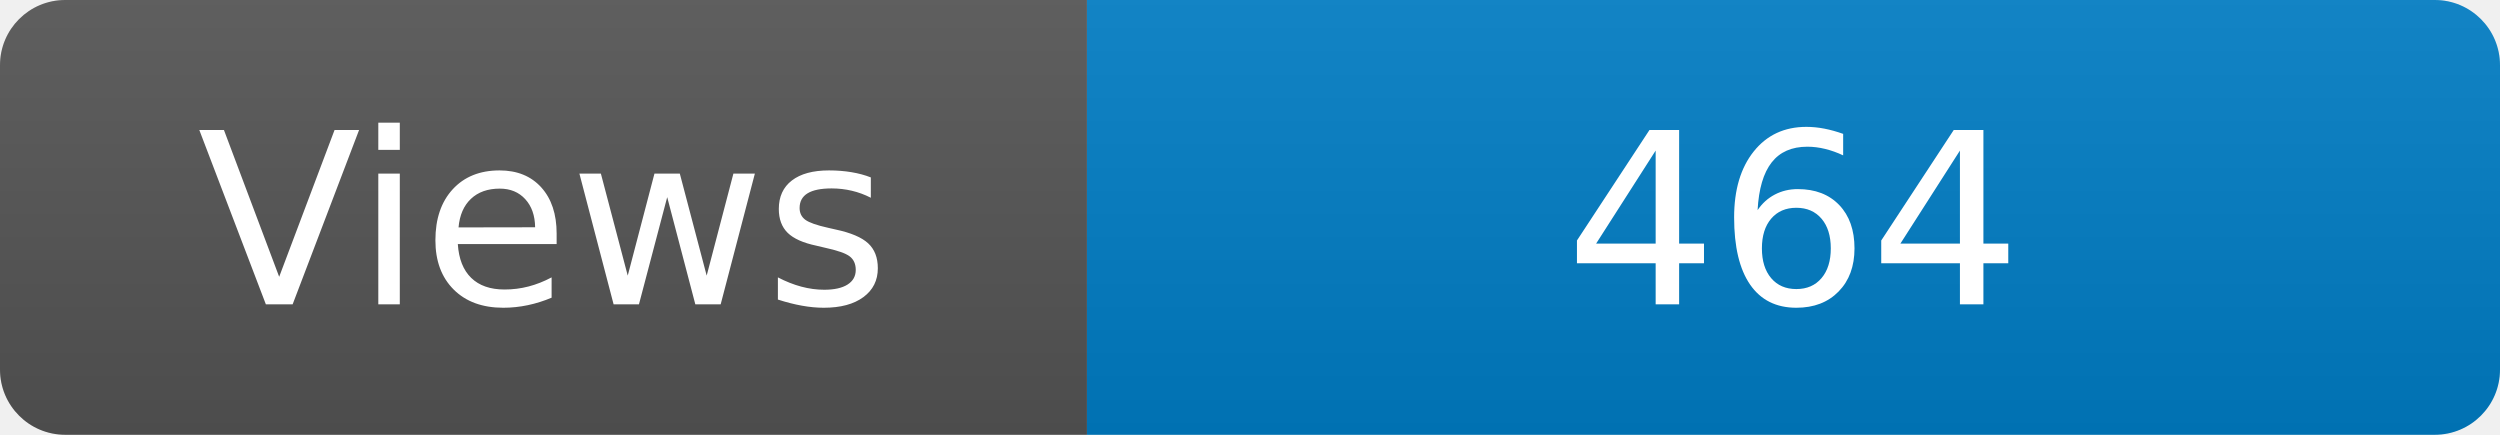
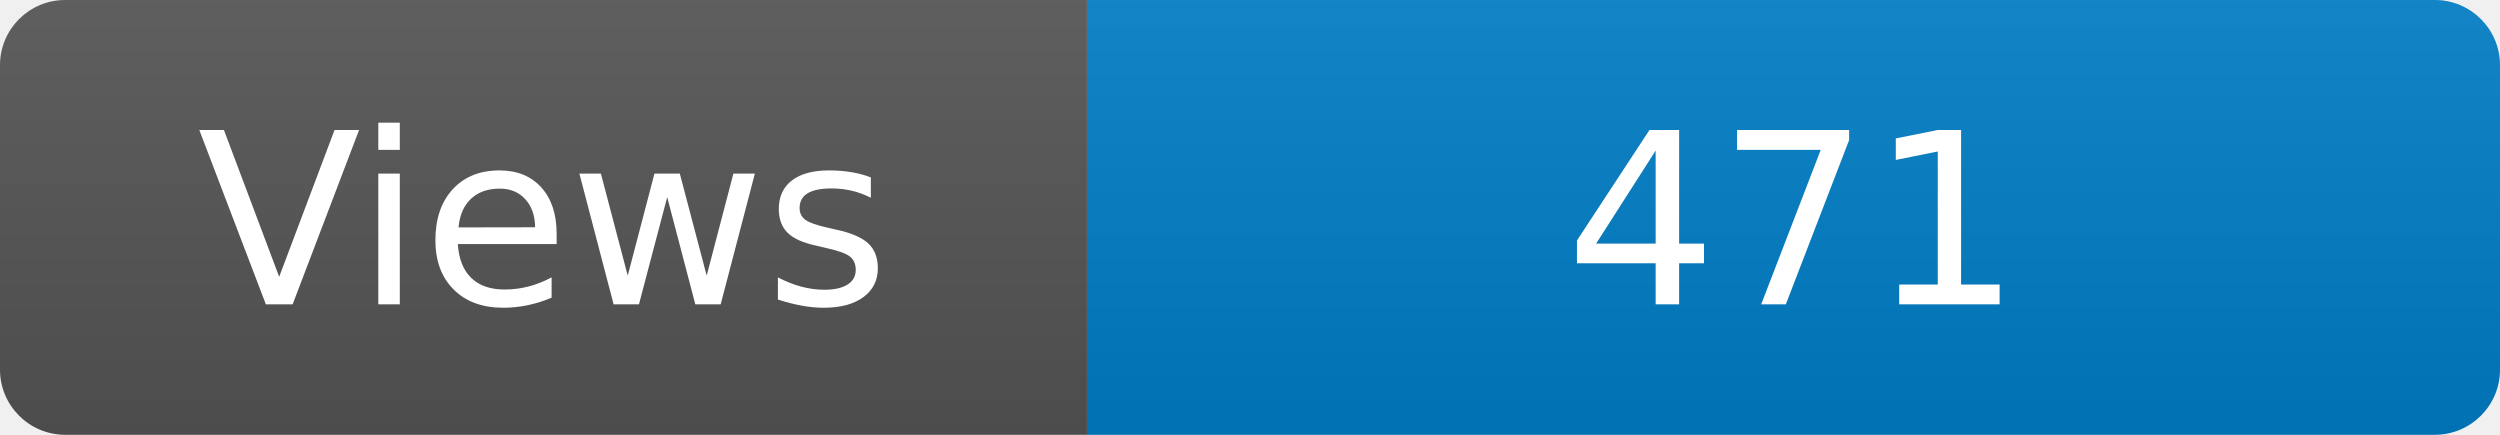
<svg xmlns="http://www.w3.org/2000/svg" width="115" height="20" role="img" aria-label="Maintained?: yes">
  <linearGradient id="s" x2="0" y2="100%">
    <stop offset="0" stop-color="#bbb" stop-opacity=".1" />
    <stop offset="1" stop-opacity=".1" />
  </linearGradient>
  <clipPath id="r">
    <rect width="115" height="20" rx="3" fill="#fff" />
  </clipPath>
  <g clip-path="url(#r)">
    <rect width="50" height="20" fill="#555" />
    <rect x="50" width="160" height="20" fill="#007ec6" />
    <rect width="115" height="20" fill="url(#s)" />
  </g>
  <g fill="#fff" text-anchor="middle" font-family="Verdana,Geneva,DejaVu Sans,sans-serif" font-size="110">
    <text x="250" y="140" transform="scale(.1)" fill="#fff">Views</text>
-     <text x="825" y="140" transform="scale(.1)" fill="#fff">464</text>
+     <text x="825" y="140" transform="scale(.1)" fill="#fff">471</text>
  </g>
</svg>
